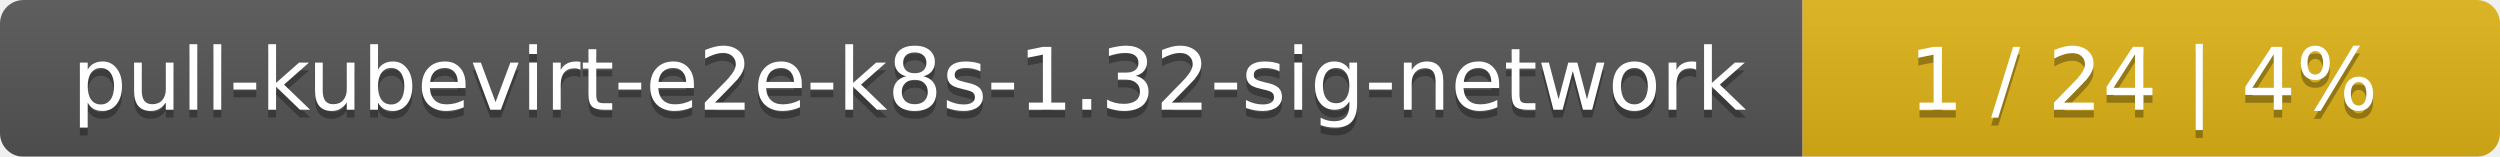
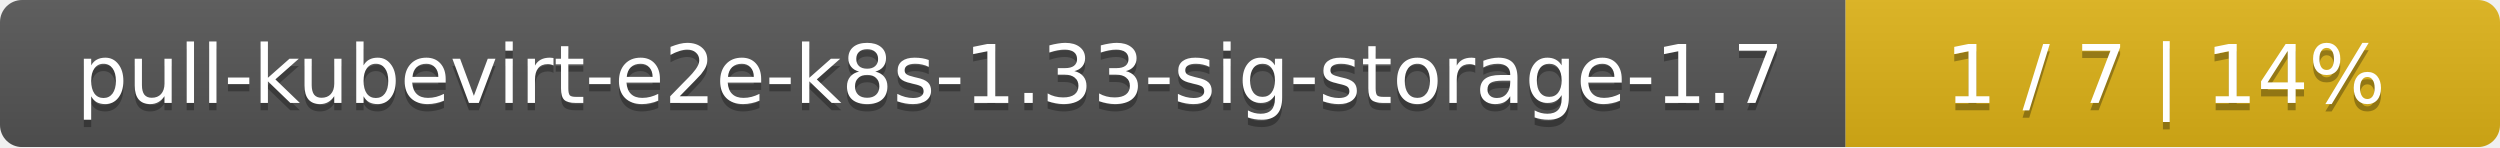
- <svg xmlns="http://www.w3.org/2000/svg" width="319" height="20">
+ <svg xmlns="http://www.w3.org/2000/svg" width="340" height="20">
  <linearGradient id="smooth" x2="0" y2="100%">
    <stop offset="0" stop-color="#bbb" stop-opacity=".1" />
    <stop offset="1" stop-opacity=".1" />
  </linearGradient>
  <mask id="round">
-     <rect width="319" height="20" rx="3" fill="#fff" />
+     <rect width="340" height="20" rx="3" fill="#fff" />
  </mask>
  <g mask="url(#round)">
-     <rect width="230" height="20" fill="#555" />
-     <rect x="230" width="89" height="20" fill="#dfb317" />
-     <rect width="319" height="20" fill="url(#smooth)" />
+     <rect width="251" height="20" fill="#555" />
+     <rect x="251" width="89" height="20" fill="#dfb317" />
+     <rect width="340" height="20" fill="url(#smooth)" />
  </g>
  <g fill="#fff" text-anchor="middle" font-family="DejaVu Sans,Verdana,Geneva,sans-serif" font-size="11">
-     <text x="116" y="15" fill="#010101" fill-opacity=".3">pull-kubevirt-e2e-k8s-1.32-sig-network</text>
-     <text x="116" y="14">pull-kubevirt-e2e-k8s-1.32-sig-network</text>
-     <text x="273.5" y="15" fill="#010101" fill-opacity=".3">1 / 24    |    4%</text>
-     <text x="273.5" y="14">1 / 24    |    4%</text>
+     <text x="126.5" y="15" fill="#010101" fill-opacity=".3">pull-kubevirt-e2e-k8s-1.33-sig-storage-1.7</text>
+     <text x="126.5" y="14">pull-kubevirt-e2e-k8s-1.33-sig-storage-1.7</text>
+     <text x="294.5" y="15" fill="#010101" fill-opacity=".3">1 / 7    |    14%</text>
+     <text x="294.5" y="14">1 / 7    |    14%</text>
  </g>
</svg>
